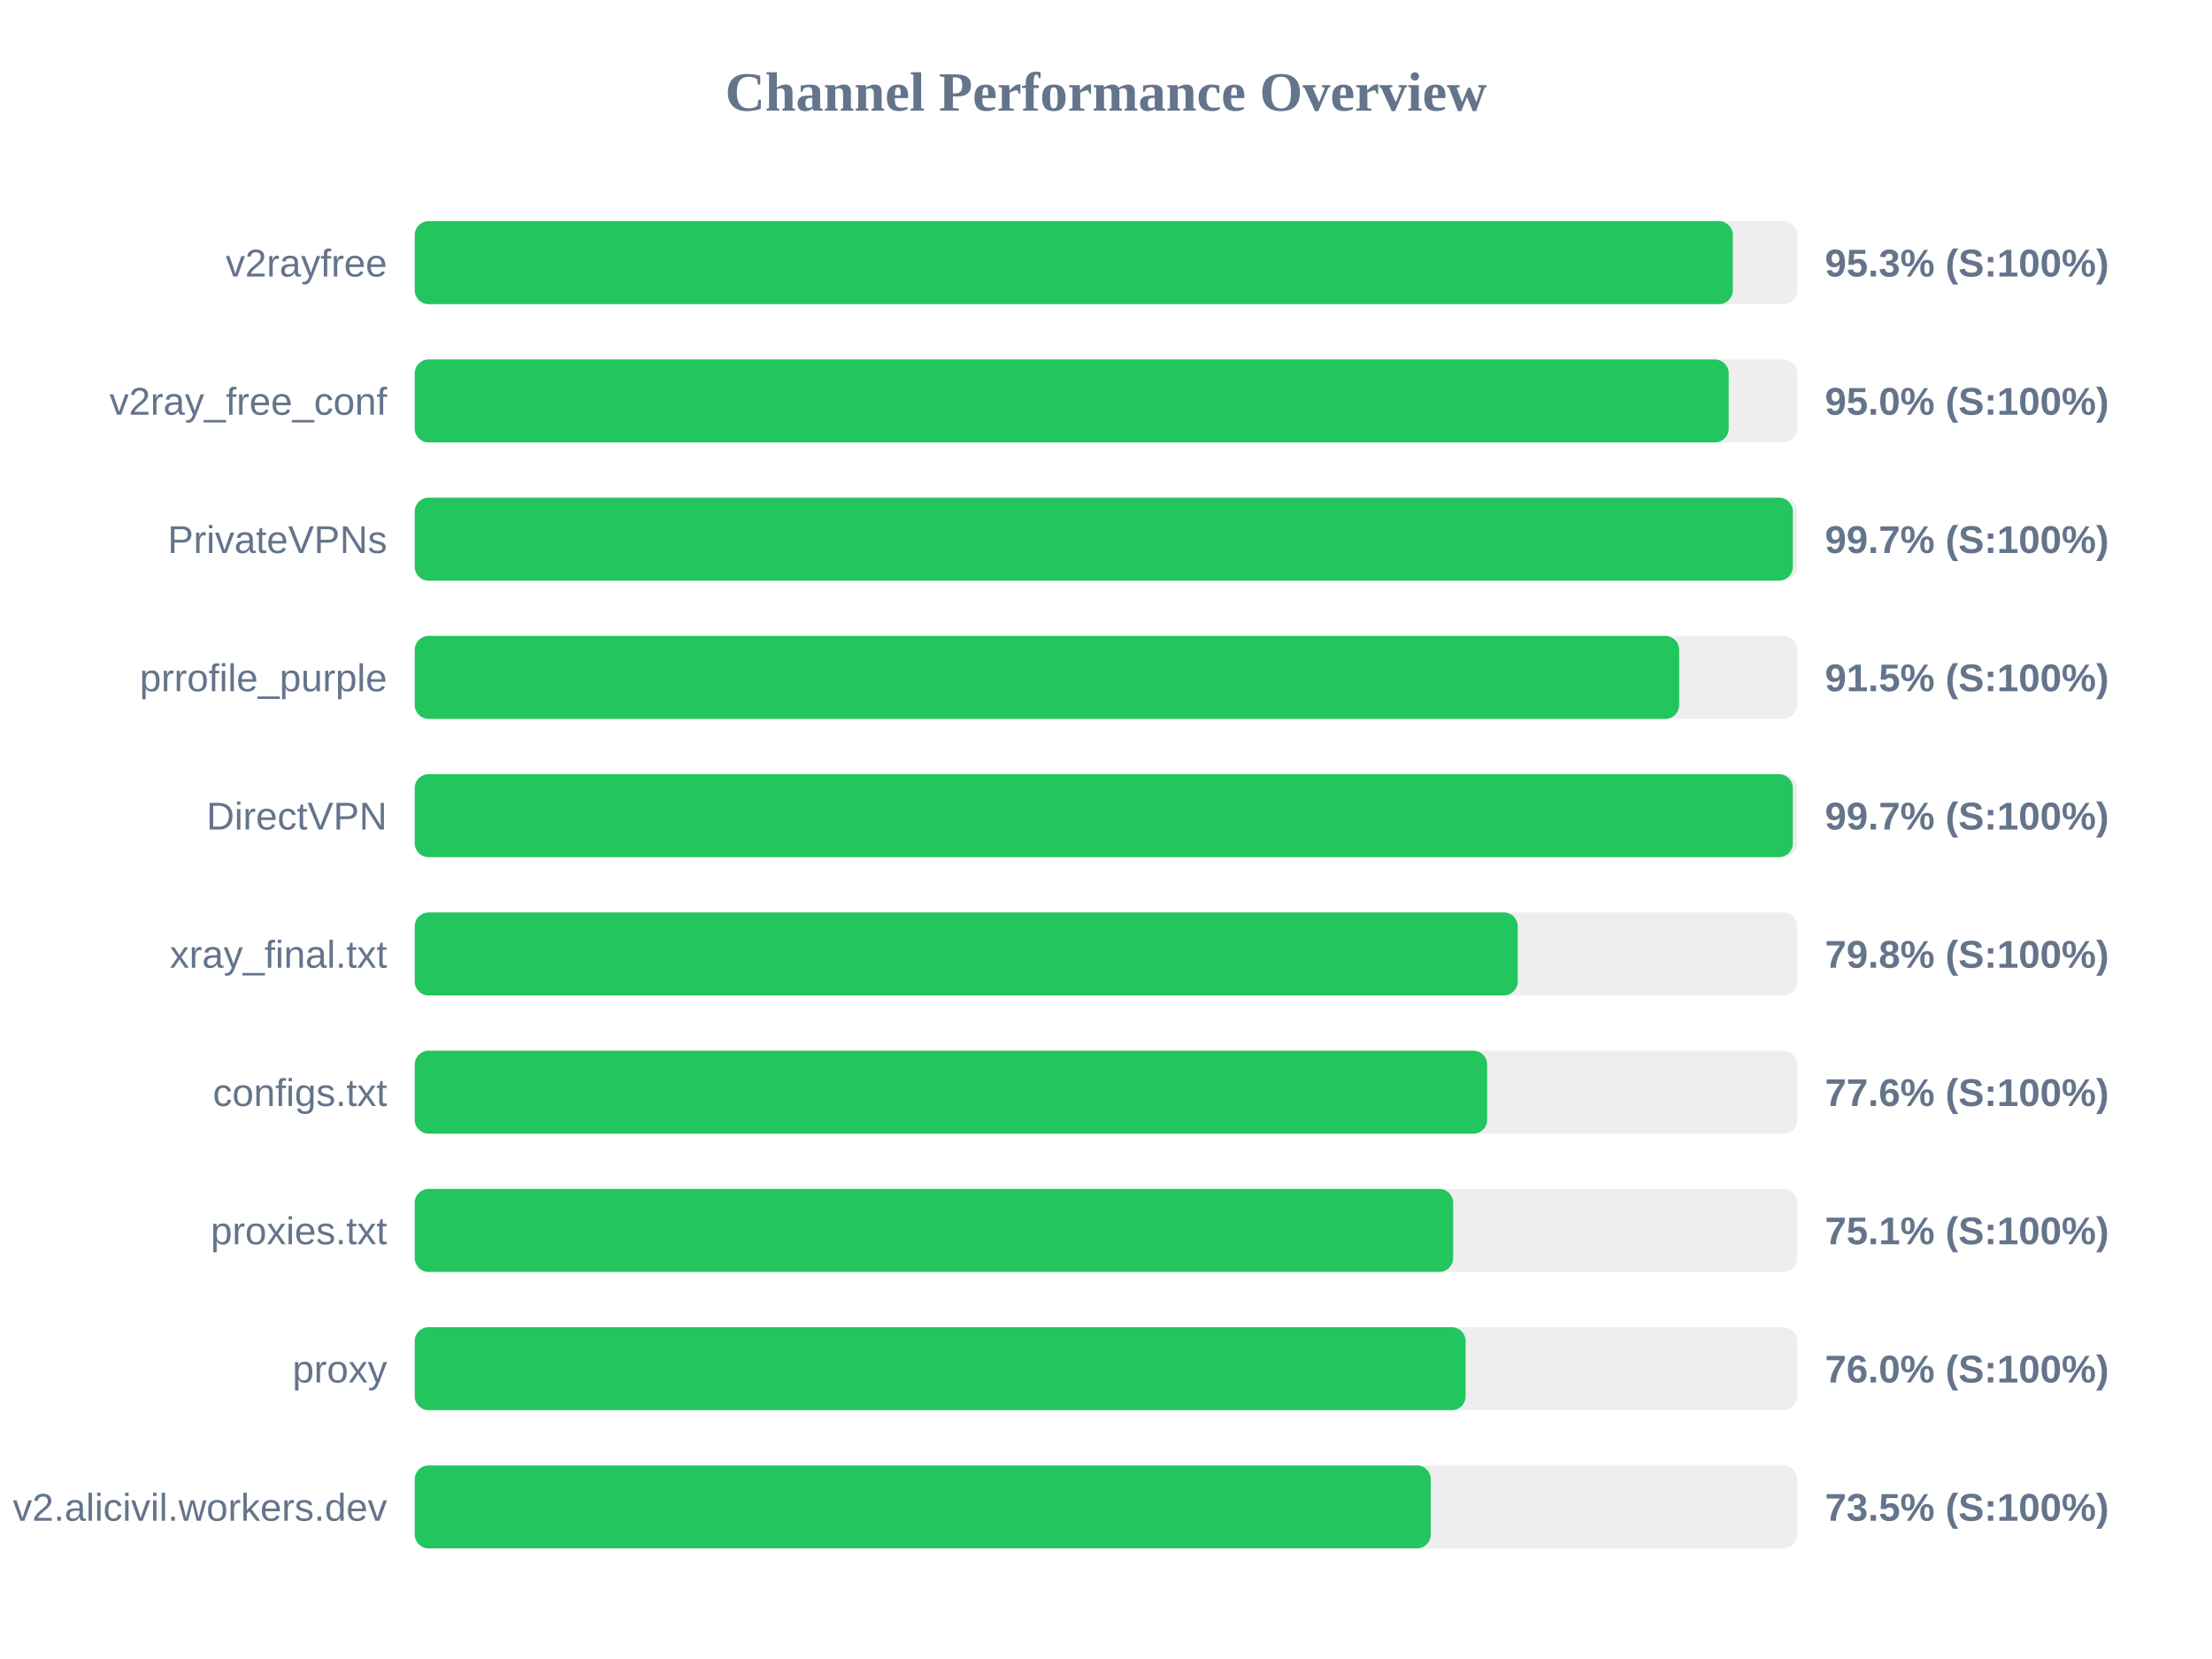
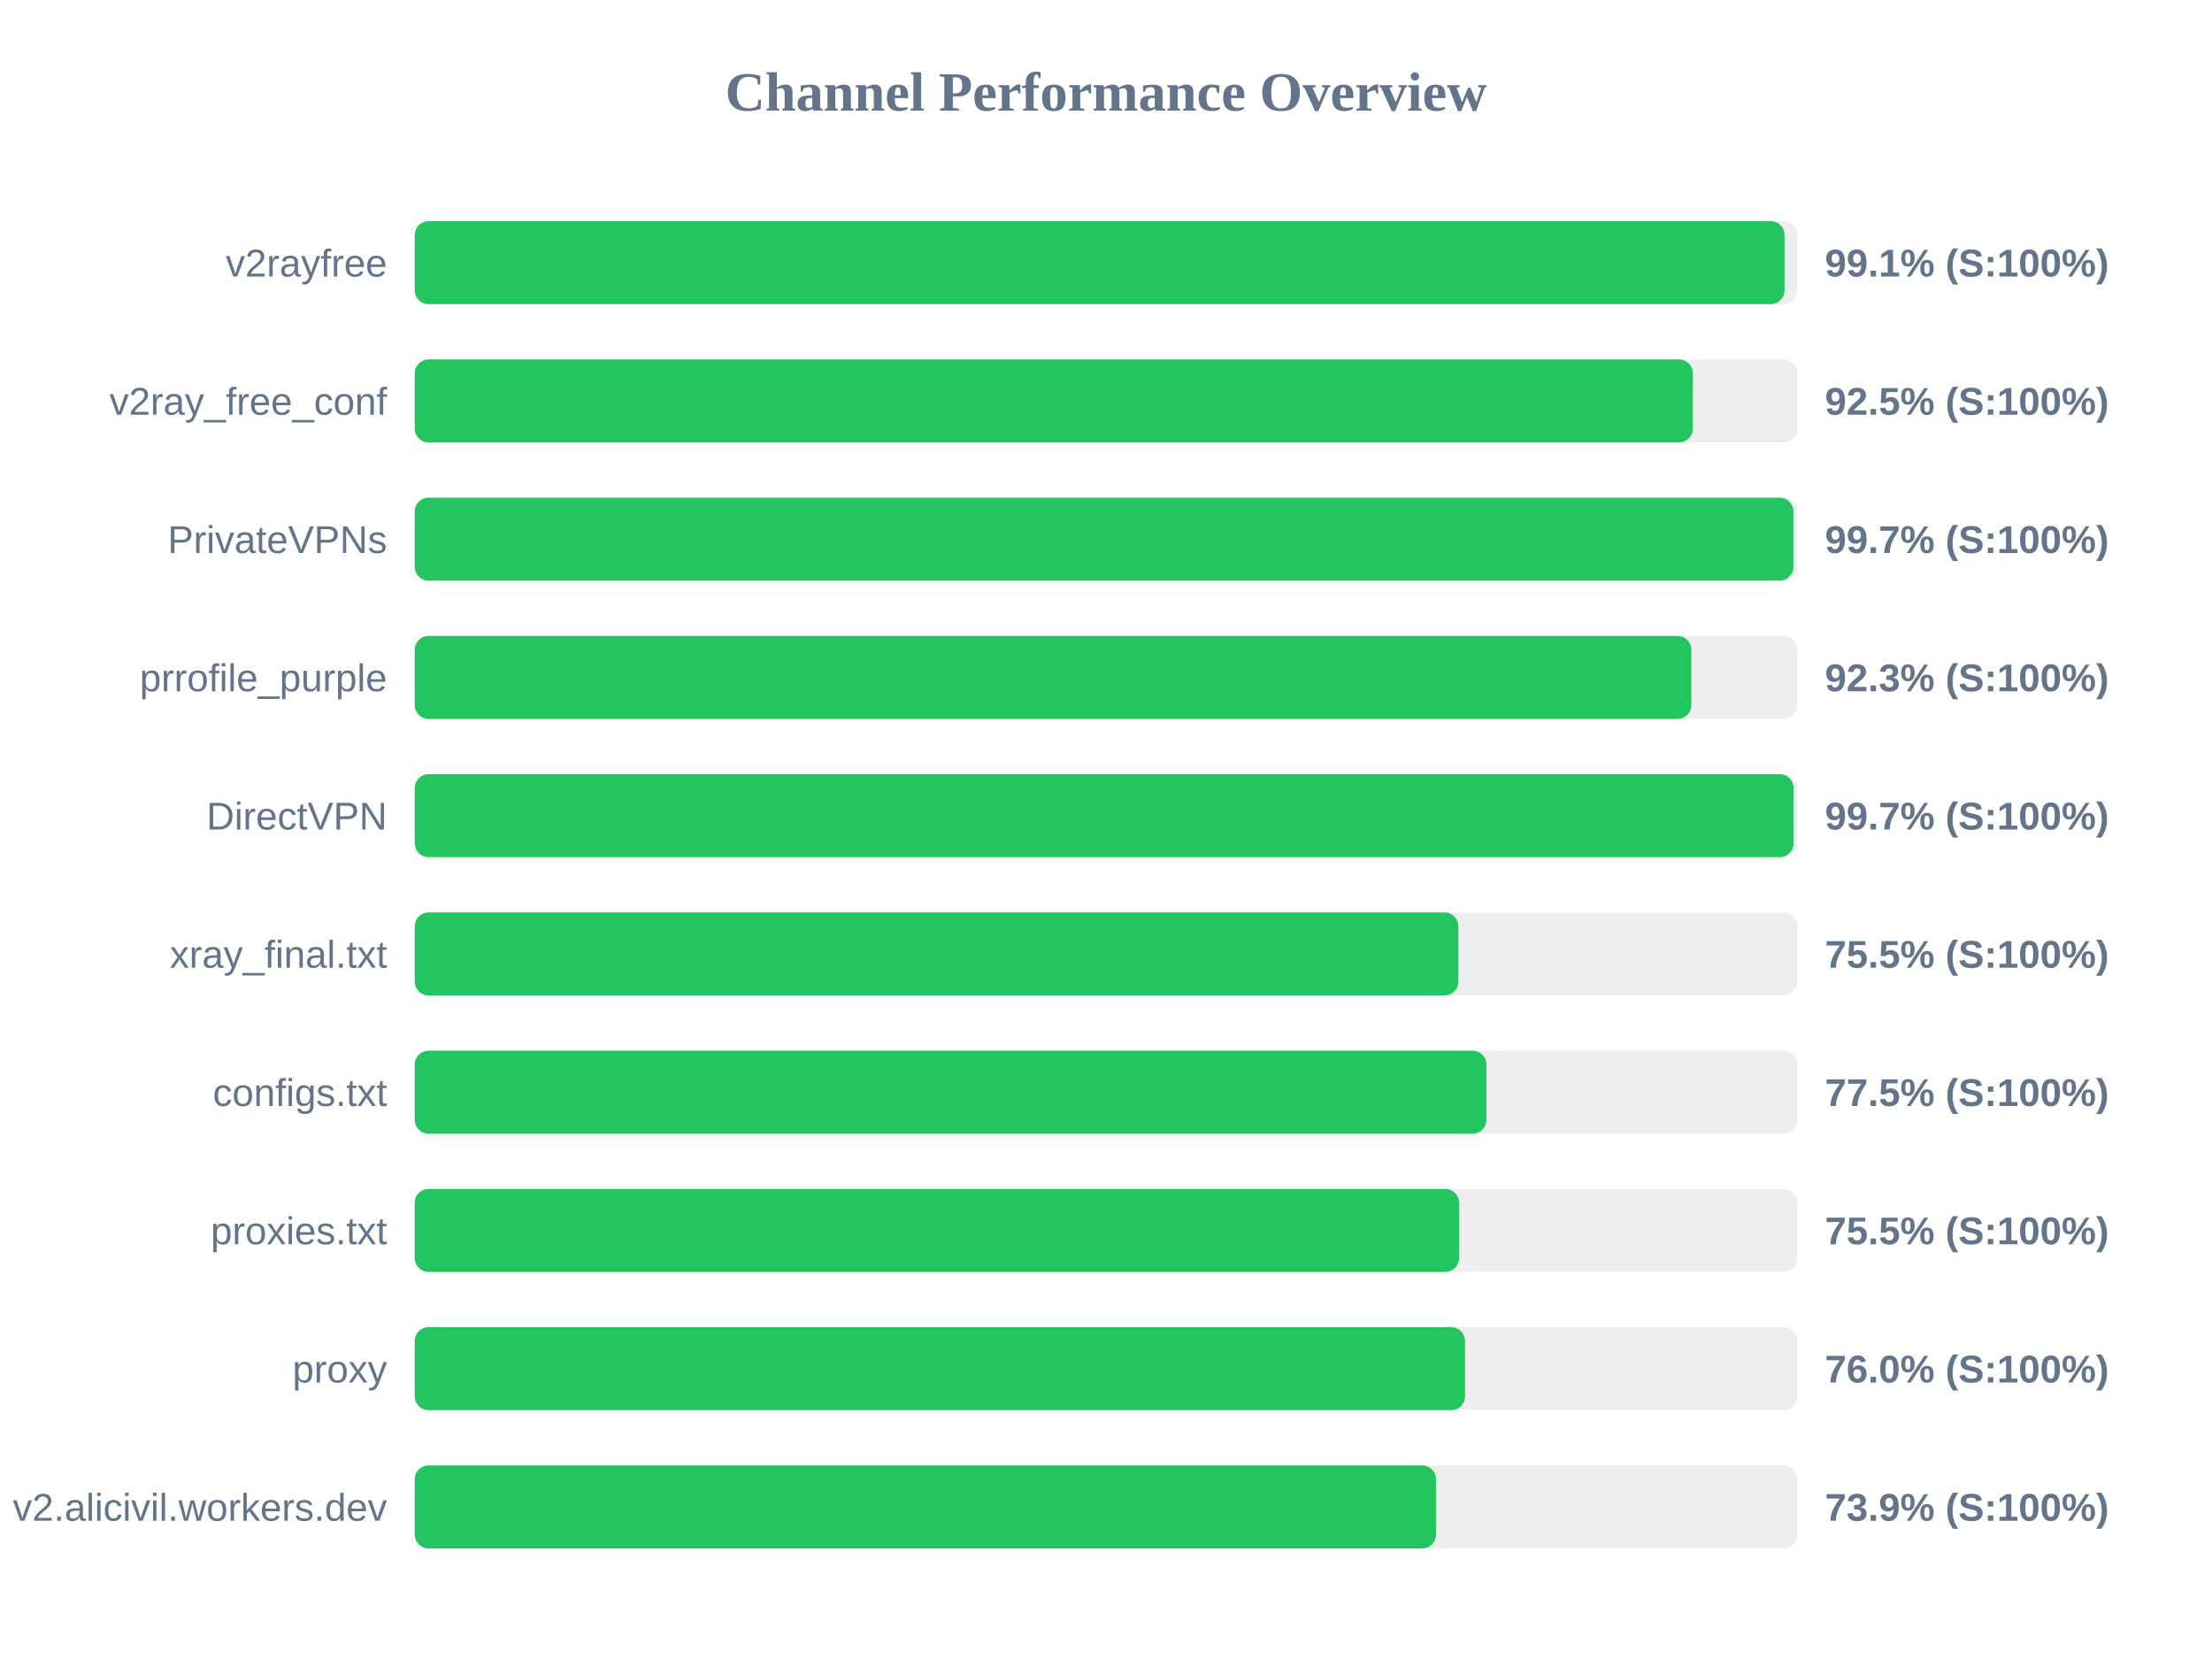
<svg xmlns="http://www.w3.org/2000/svg" width="800" height="600" version="1.1">
  <style>
        .row { font: 14px Arial; fill: #64748b; }
        .score { font: bold 14px Arial; fill: #64748b; }
    </style>
  <text x="400" y="40" text-anchor="middle" font-size="20px" font-weight="bold" fill="#64748b">Channel Performance Overview</text>
  <rect x="150" y="80" width="500" height="30" fill="#eee" rx="5" />
-   <rect x="150" y="80" width="476.7" height="30" fill="#22c55e" rx="5" />
+   <rect x="150" y="80" width="495.4" height="30" fill="#22c55e" rx="5" />
  <text x="140" y="100" text-anchor="end" class="row">v2rayfree</text>
-   <text x="660" y="100" text-anchor="start" class="score">95.3% (S:100%)</text>
+   <text x="660" y="100" text-anchor="start" class="score">99.1% (S:100%)</text>
  <rect x="150" y="130" width="500" height="30" fill="#eee" rx="5" />
-   <rect x="150" y="130" width="475.2" height="30" fill="#22c55e" rx="5" />
+   <rect x="150" y="130" width="462.25" height="30" fill="#22c55e" rx="5" />
  <text x="140" y="150" text-anchor="end" class="row">v2ray_free_conf</text>
-   <text x="660" y="150" text-anchor="start" class="score">95.0% (S:100%)</text>
+   <text x="660" y="150" text-anchor="start" class="score">92.5% (S:100%)</text>
  <rect x="150" y="180" width="500" height="30" fill="#eee" rx="5" />
-   <rect x="150" y="180" width="498.4" height="30" fill="#22c55e" rx="5" />
+   <rect x="150" y="180" width="498.6" height="30" fill="#22c55e" rx="5" />
  <text x="140" y="200" text-anchor="end" class="row">PrivateVPNs</text>
  <text x="660" y="200" text-anchor="start" class="score">99.7% (S:100%)</text>
  <rect x="150" y="230" width="500" height="30" fill="#eee" rx="5" />
-   <rect x="150" y="230" width="457.3" height="30" fill="#22c55e" rx="5" />
+   <rect x="150" y="230" width="461.7" height="30" fill="#22c55e" rx="5" />
  <text x="140" y="250" text-anchor="end" class="row">prrofile_purple</text>
-   <text x="660" y="250" text-anchor="start" class="score">91.5% (S:100%)</text>
+   <text x="660" y="250" text-anchor="start" class="score">92.3% (S:100%)</text>
  <rect x="150" y="280" width="500" height="30" fill="#eee" rx="5" />
-   <rect x="150" y="280" width="498.4" height="30" fill="#22c55e" rx="5" />
+   <rect x="150" y="280" width="498.65" height="30" fill="#22c55e" rx="5" />
  <text x="140" y="300" text-anchor="end" class="row">DirectVPN</text>
  <text x="660" y="300" text-anchor="start" class="score">99.7% (S:100%)</text>
  <rect x="150" y="330" width="500" height="30" fill="#eee" rx="5" />
-   <rect x="150" y="330" width="398.9" height="30" fill="#22c55e" rx="5" />
+   <rect x="150" y="330" width="377.45" height="30" fill="#22c55e" rx="5" />
  <text x="140" y="350" text-anchor="end" class="row">xray_final.txt</text>
-   <text x="660" y="350" text-anchor="start" class="score">79.8% (S:100%)</text>
+   <text x="660" y="350" text-anchor="start" class="score">75.5% (S:100%)</text>
  <rect x="150" y="380" width="500" height="30" fill="#eee" rx="5" />
-   <rect x="150" y="380" width="387.85" height="30" fill="#22c55e" rx="5" />
+   <rect x="150" y="380" width="387.6" height="30" fill="#22c55e" rx="5" />
  <text x="140" y="400" text-anchor="end" class="row">configs.txt</text>
-   <text x="660" y="400" text-anchor="start" class="score">77.6% (S:100%)</text>
+   <text x="660" y="400" text-anchor="start" class="score">77.5% (S:100%)</text>
  <rect x="150" y="430" width="500" height="30" fill="#eee" rx="5" />
-   <rect x="150" y="430" width="375.55" height="30" fill="#22c55e" rx="5" />
+   <rect x="150" y="430" width="377.7" height="30" fill="#22c55e" rx="5" />
  <text x="140" y="450" text-anchor="end" class="row">proxies.txt</text>
-   <text x="660" y="450" text-anchor="start" class="score">75.1% (S:100%)</text>
+   <text x="660" y="450" text-anchor="start" class="score">75.5% (S:100%)</text>
  <rect x="150" y="480" width="500" height="30" fill="#eee" rx="5" />
-   <rect x="150" y="480" width="380.05" height="30" fill="#22c55e" rx="5" />
+   <rect x="150" y="480" width="379.85" height="30" fill="#22c55e" rx="5" />
  <text x="140" y="500" text-anchor="end" class="row">proxy</text>
  <text x="660" y="500" text-anchor="start" class="score">76.0% (S:100%)</text>
  <rect x="150" y="530" width="500" height="30" fill="#eee" rx="5" />
-   <rect x="150" y="530" width="367.45" height="30" fill="#22c55e" rx="5" />
+   <rect x="150" y="530" width="369.35" height="30" fill="#22c55e" rx="5" />
  <text x="140" y="550" text-anchor="end" class="row">v2.alicivil.workers.dev</text>
-   <text x="660" y="550" text-anchor="start" class="score">73.5% (S:100%)</text>
+   <text x="660" y="550" text-anchor="start" class="score">73.9% (S:100%)</text>
</svg>
